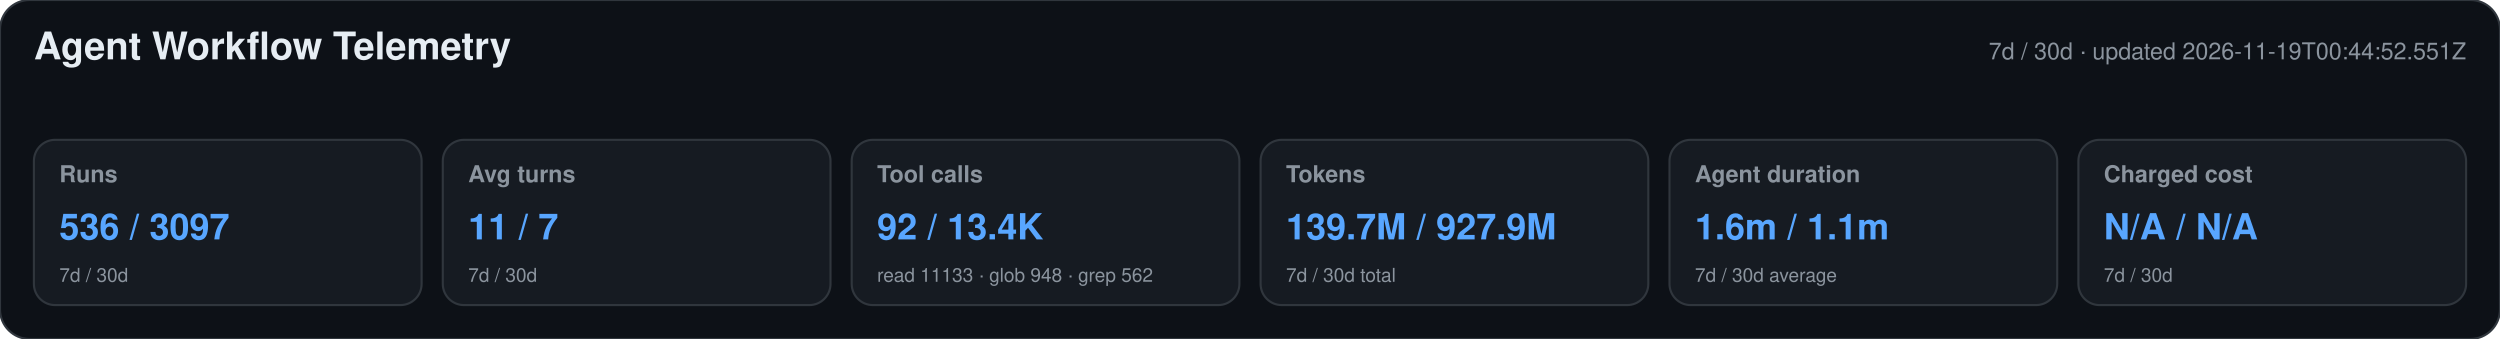
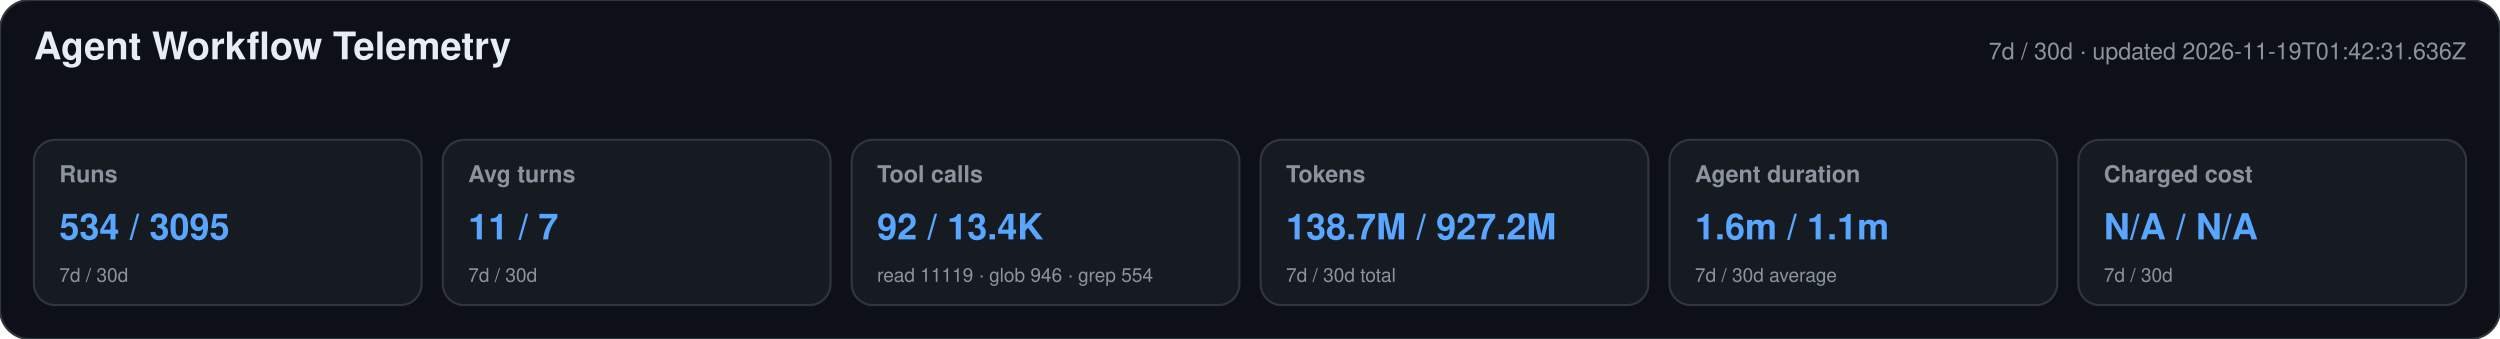
<svg xmlns="http://www.w3.org/2000/svg" width="1180" height="160" viewBox="0 0 1180 160" role="img" aria-labelledby="title desc">
  <style>text{font-family:-apple-system,BlinkMacSystemFont,"Segoe UI",Helvetica,Arial,sans-serif}.heading{font-size:18px;font-weight:650;fill:#e6edf3}.meta,.label,.secondary{fill:#8b949e}.meta,.label{font-size:11px}.label{font-weight:600}.primary{font-size:17px;font-weight:700;fill:#58a6ff}.secondary{font-size:9px}</style>
  <rect width="1180" height="160" rx="14" fill="#0d1117" stroke="#30363d" />
  <text x="16" y="28" class="heading">Agent Workflow Telemetry</text>
-   <text x="1164" y="28" text-anchor="end" class="meta">7d / 30d · updated 2026-11-19T00:44:52.551Z</text>
+   <text x="1164" y="28" text-anchor="end" class="meta">7d / 30d · updated 2026-11-19T01:42:31.636Z</text>
  <g>
    <rect x="16" y="66" width="183" height="78" rx="10" fill="#161b22" stroke="#30363d" />
    <text x="28" y="86" class="label">Runs</text>
-     <text x="28" y="113" class="primary">536 / 3097</text>
+     <text x="28" y="113" class="primary">534 / 3095</text>
    <text x="28" y="133" class="secondary">7d / 30d</text>
  </g>
  <g>
    <rect x="209" y="66" width="183" height="78" rx="10" fill="#161b22" stroke="#30363d" />
    <text x="221" y="86" class="label">Avg turns</text>
    <text x="221" y="113" class="primary">11 / 7</text>
    <text x="221" y="133" class="secondary">7d / 30d</text>
  </g>
  <g>
    <rect x="402" y="66" width="183" height="78" rx="10" fill="#161b22" stroke="#30363d" />
    <text x="414" y="86" class="label">Tool calls</text>
    <text x="414" y="113" class="primary">92 / 13.4K</text>
-     <text x="414" y="133" class="secondary">read 11133 · glob 948 · grep 562</text>
+     <text x="414" y="133" class="secondary">read 11119 · glob 946 · grep 554</text>
  </g>
  <g>
    <rect x="595" y="66" width="183" height="78" rx="10" fill="#161b22" stroke="#30363d" />
    <text x="607" y="86" class="label">Tokens</text>
-     <text x="607" y="113" class="primary">139.7M / 927.9M</text>
+     <text x="607" y="113" class="primary">138.7M / 927.2M</text>
    <text x="607" y="133" class="secondary">7d / 30d total</text>
  </g>
  <g>
    <rect x="788" y="66" width="183" height="78" rx="10" fill="#161b22" stroke="#30363d" />
    <text x="800" y="86" class="label">Agent duration</text>
    <text x="800" y="113" class="primary">1.6m / 1.1m</text>
    <text x="800" y="133" class="secondary">7d / 30d average</text>
  </g>
  <g>
    <rect x="981" y="66" width="183" height="78" rx="10" fill="#161b22" stroke="#30363d" />
    <text x="993" y="86" class="label">Charged cost</text>
    <text x="993" y="113" class="primary">N/A / N/A</text>
    <text x="993" y="133" class="secondary">7d / 30d</text>
  </g>
</svg>
